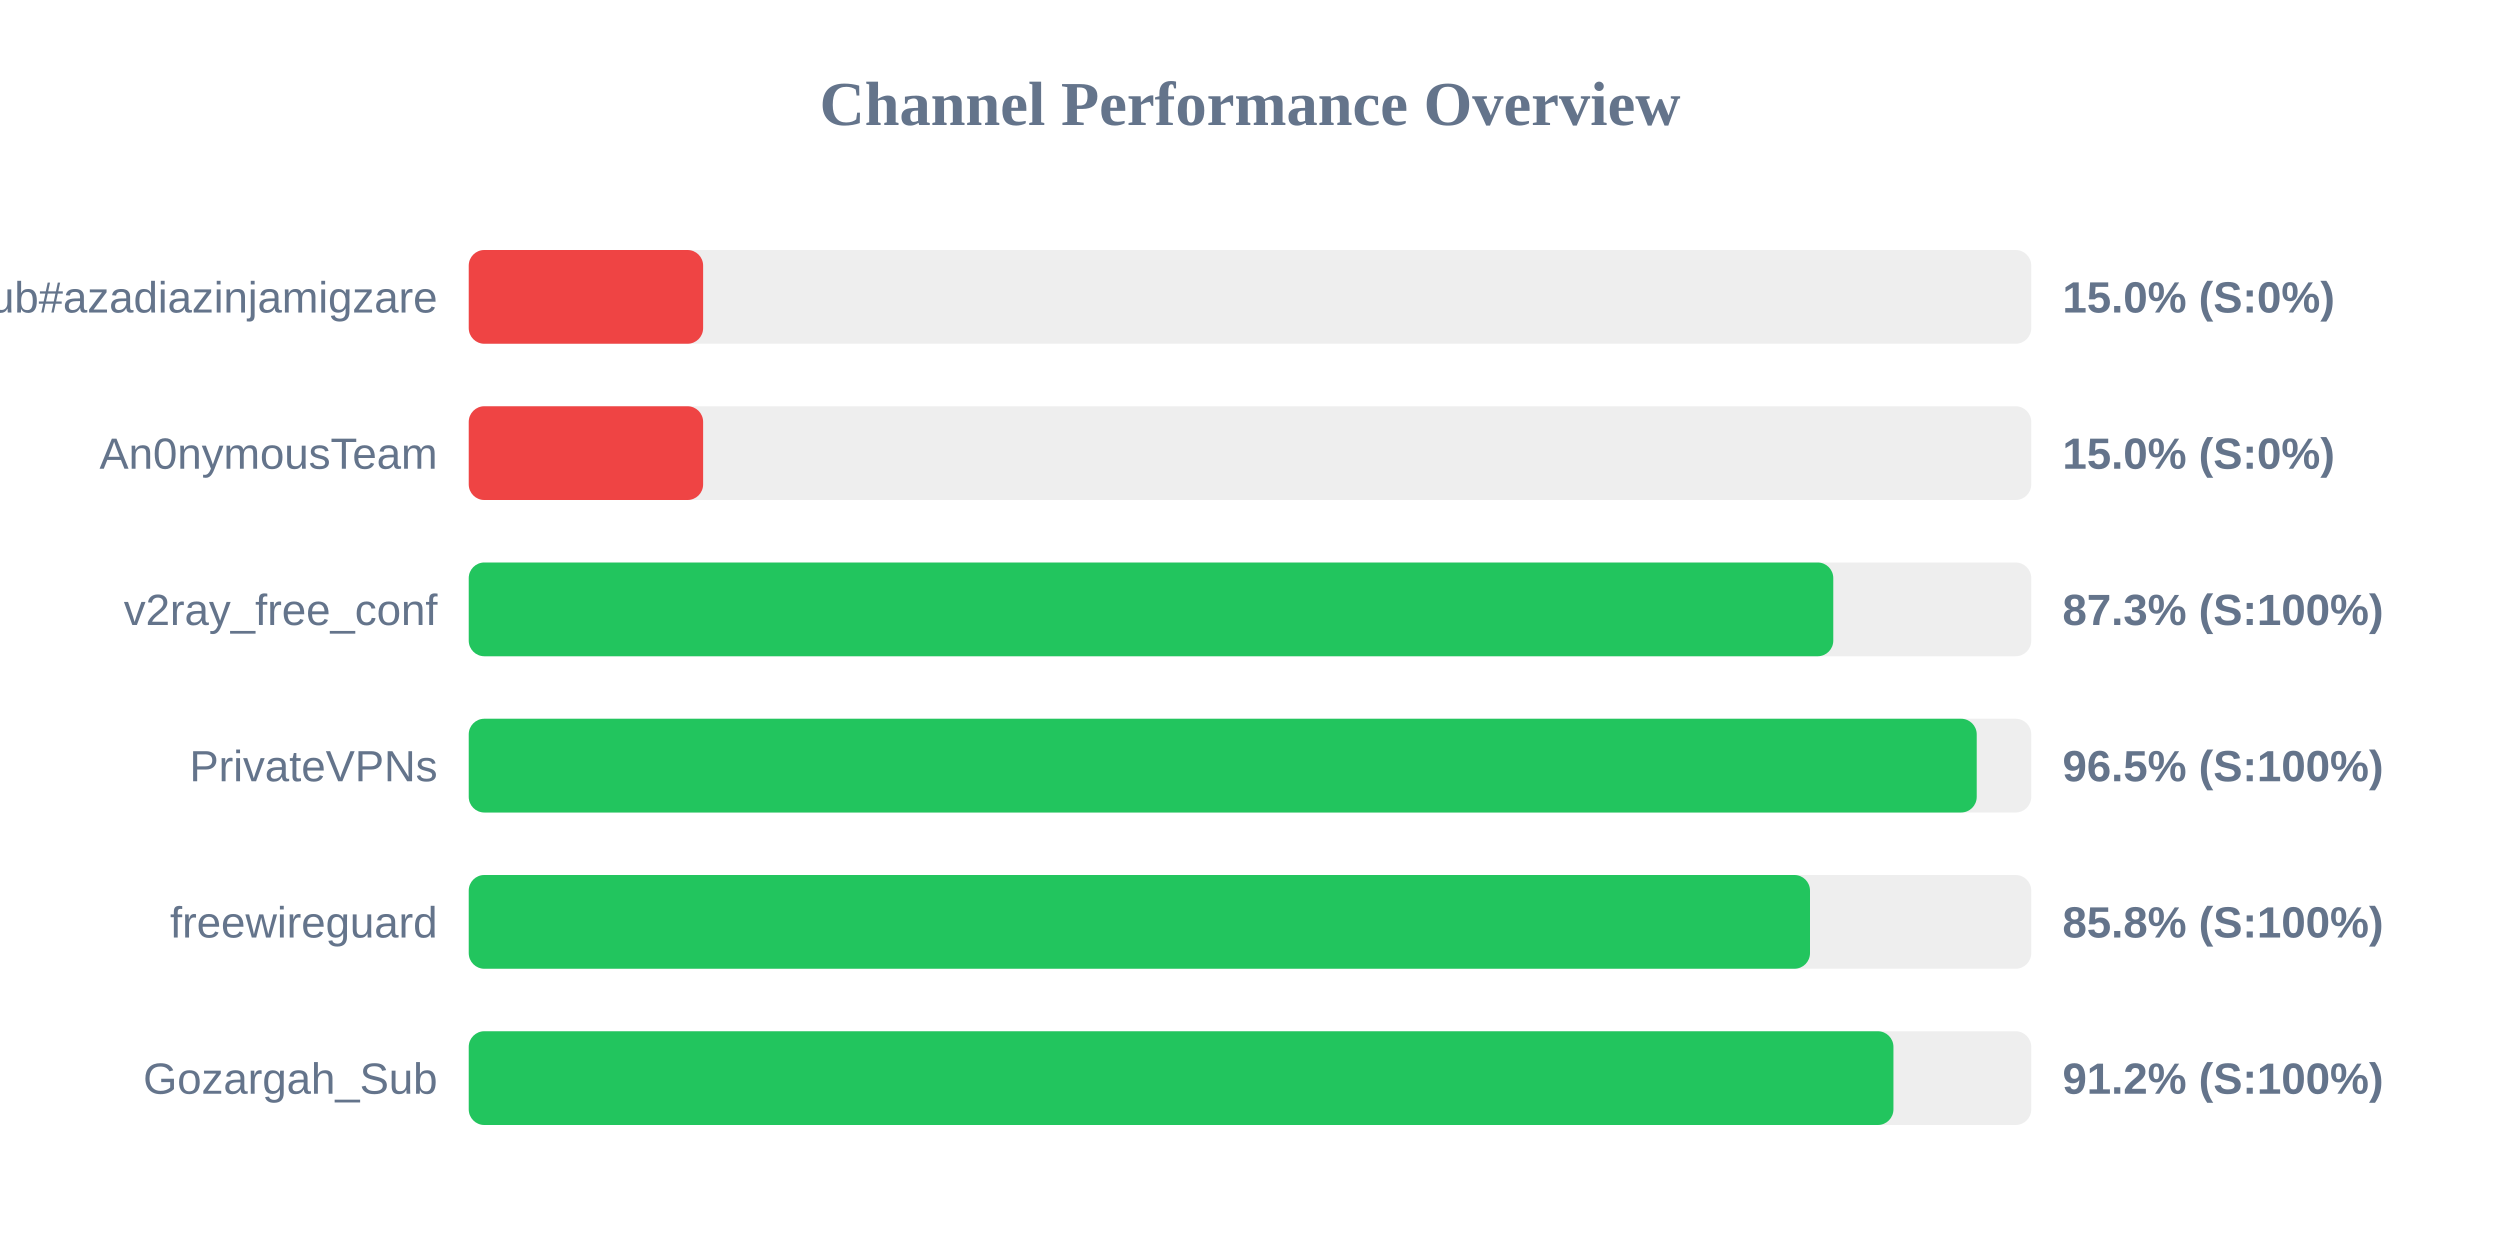
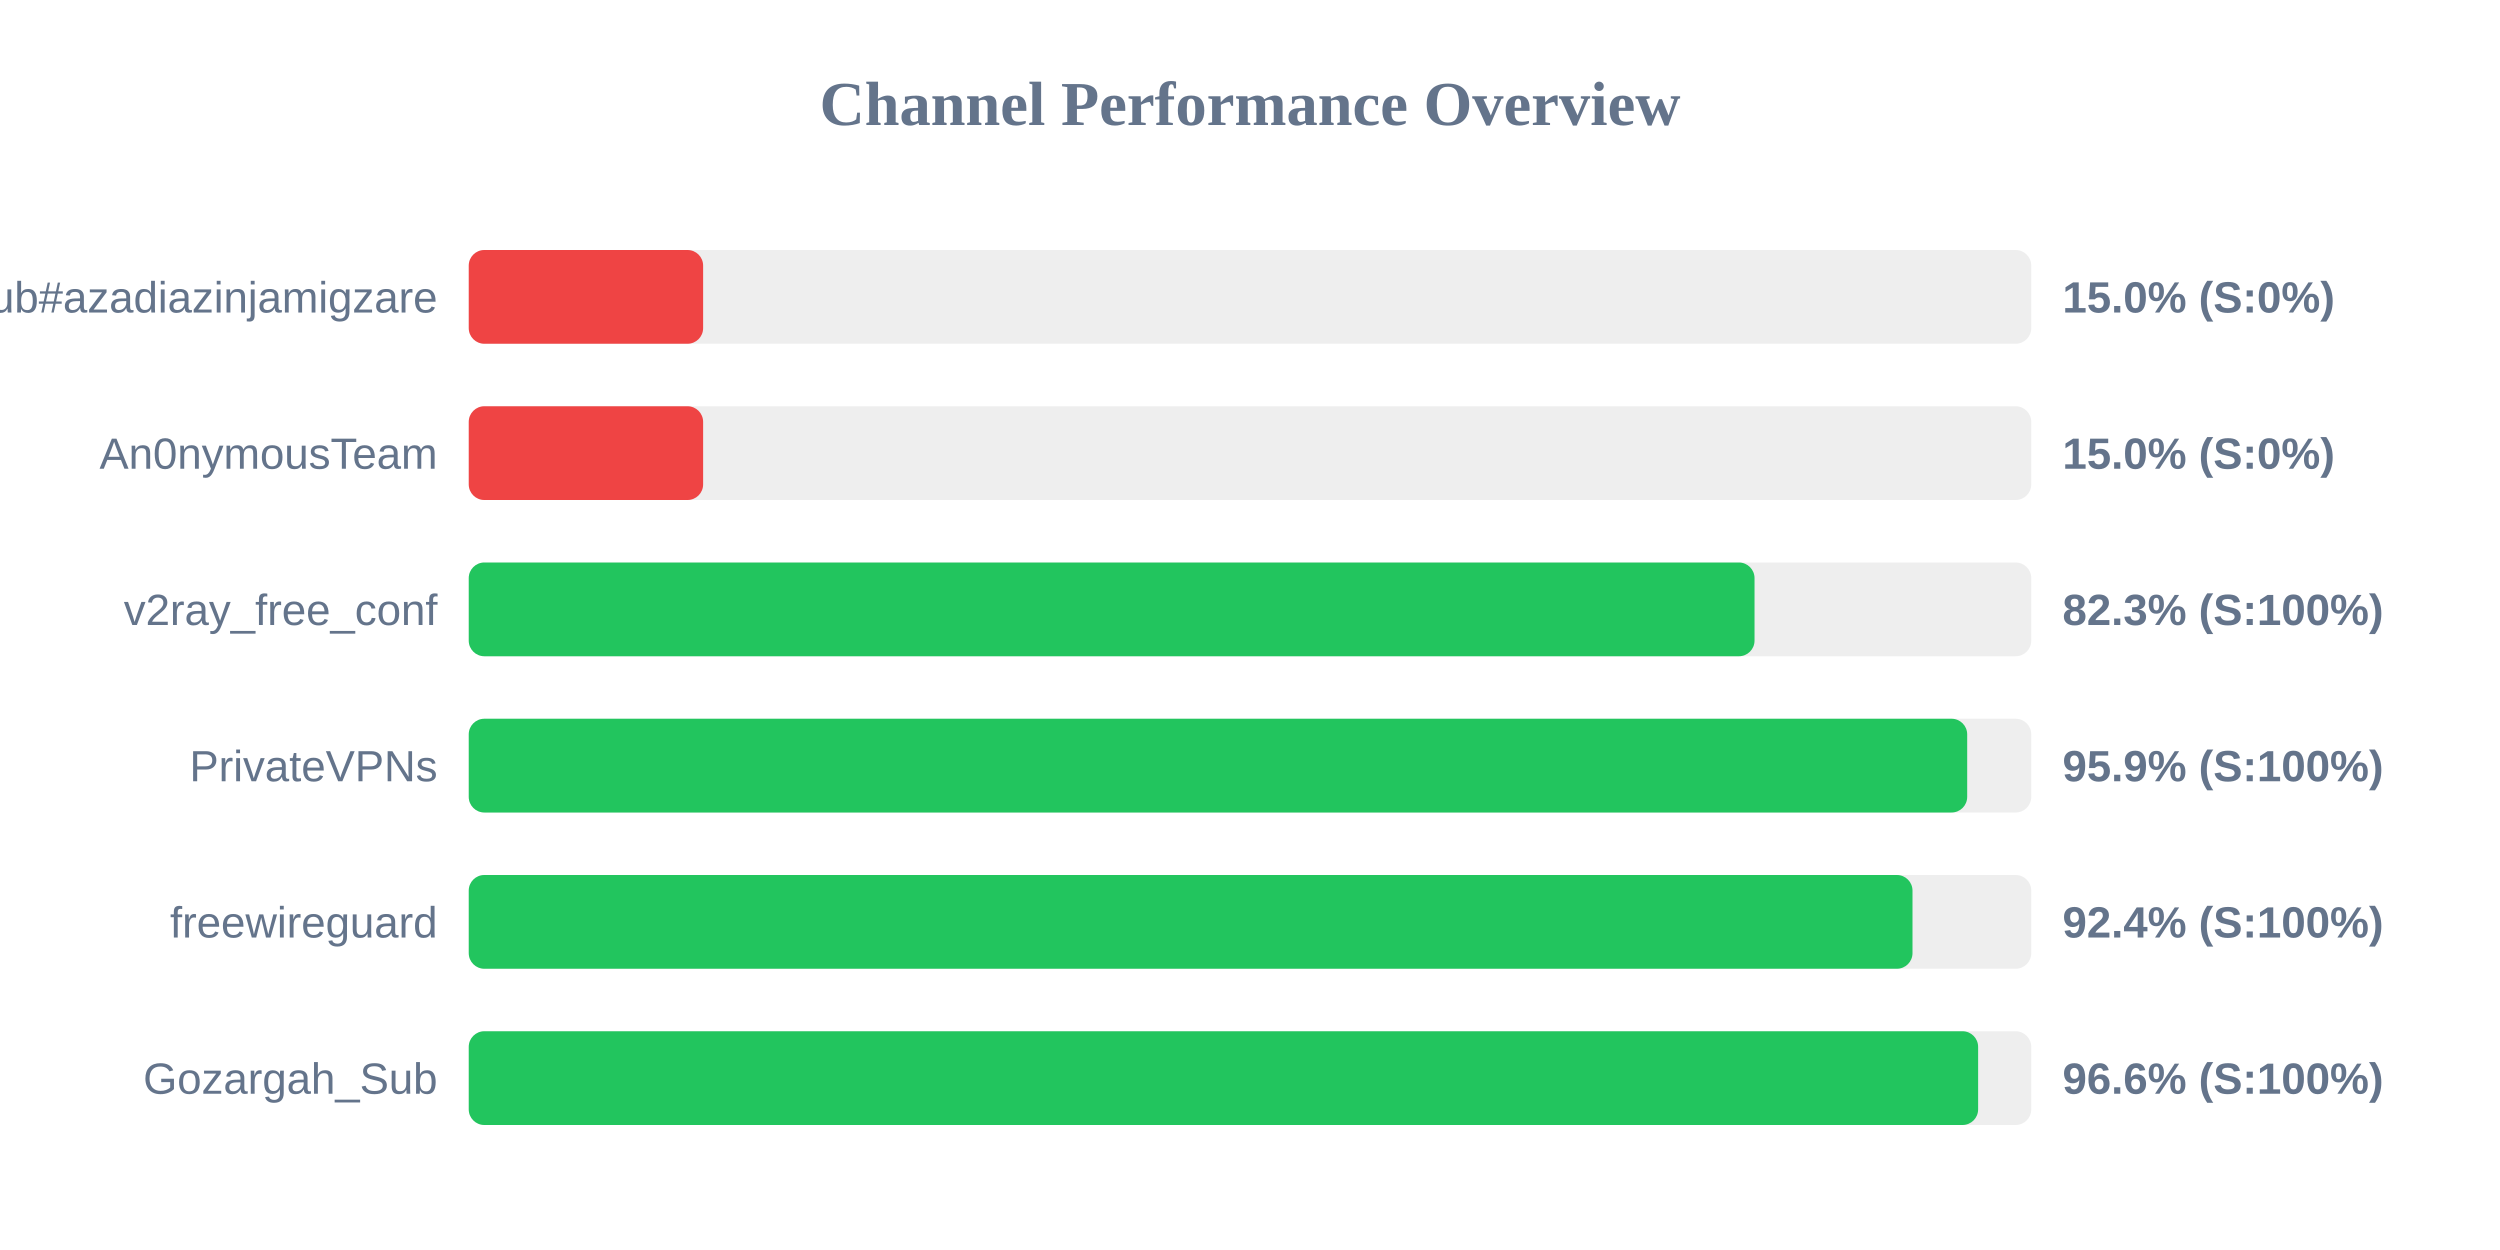
<svg xmlns="http://www.w3.org/2000/svg" width="800" height="400" version="1.1">
  <style>
        .row { font: 14px Arial; fill: #64748b; }
        .score { font: bold 14px Arial; fill: #64748b; }
    </style>
  <text x="400" y="40" text-anchor="middle" font-size="20px" font-weight="bold" fill="#64748b">Channel Performance Overview</text>
  <rect x="150" y="80" width="500" height="30" fill="#eee" rx="5" />
  <rect x="150" y="80" width="75.0" height="30" fill="#ef4444" rx="5" />
  <text x="140" y="100" text-anchor="end" class="row">Sub#azadiazinjamigzare</text>
  <text x="660" y="100" text-anchor="start" class="score">15.0% (S:0%)</text>
  <rect x="150" y="130" width="500" height="30" fill="#eee" rx="5" />
  <rect x="150" y="130" width="75.0" height="30" fill="#ef4444" rx="5" />
  <text x="140" y="150" text-anchor="end" class="row">An0nymousTeam</text>
  <text x="660" y="150" text-anchor="start" class="score">15.0% (S:0%)</text>
  <rect x="150" y="180" width="500" height="30" fill="#eee" rx="5" />
-   <rect x="150" y="180" width="436.65" height="30" fill="#22c55e" rx="5" />
+   <rect x="150" y="180" width="411.45" height="30" fill="#22c55e" rx="5" />
  <text x="140" y="200" text-anchor="end" class="row">v2ray_free_conf</text>
-   <text x="660" y="200" text-anchor="start" class="score">87.3% (S:100%)</text>
+   <text x="660" y="200" text-anchor="start" class="score">82.3% (S:100%)</text>
  <rect x="150" y="230" width="500" height="30" fill="#eee" rx="5" />
-   <rect x="150" y="230" width="482.55" height="30" fill="#22c55e" rx="5" />
+   <rect x="150" y="230" width="479.5" height="30" fill="#22c55e" rx="5" />
  <text x="140" y="250" text-anchor="end" class="row">PrivateVPNs</text>
-   <text x="660" y="250" text-anchor="start" class="score">96.5% (S:100%)</text>
+   <text x="660" y="250" text-anchor="start" class="score">95.9% (S:100%)</text>
  <rect x="150" y="280" width="500" height="30" fill="#eee" rx="5" />
-   <rect x="150" y="280" width="429.2" height="30" fill="#22c55e" rx="5" />
+   <rect x="150" y="280" width="462.0" height="30" fill="#22c55e" rx="5" />
  <text x="140" y="300" text-anchor="end" class="row">freewireguard</text>
-   <text x="660" y="300" text-anchor="start" class="score">85.8% (S:100%)</text>
+   <text x="660" y="300" text-anchor="start" class="score">92.4% (S:100%)</text>
  <rect x="150" y="330" width="500" height="30" fill="#eee" rx="5" />
-   <rect x="150" y="330" width="455.9" height="30" fill="#22c55e" rx="5" />
+   <rect x="150" y="330" width="483.0" height="30" fill="#22c55e" rx="5" />
  <text x="140" y="350" text-anchor="end" class="row">Gozargah_Sub</text>
-   <text x="660" y="350" text-anchor="start" class="score">91.2% (S:100%)</text>
+   <text x="660" y="350" text-anchor="start" class="score">96.6% (S:100%)</text>
</svg>
